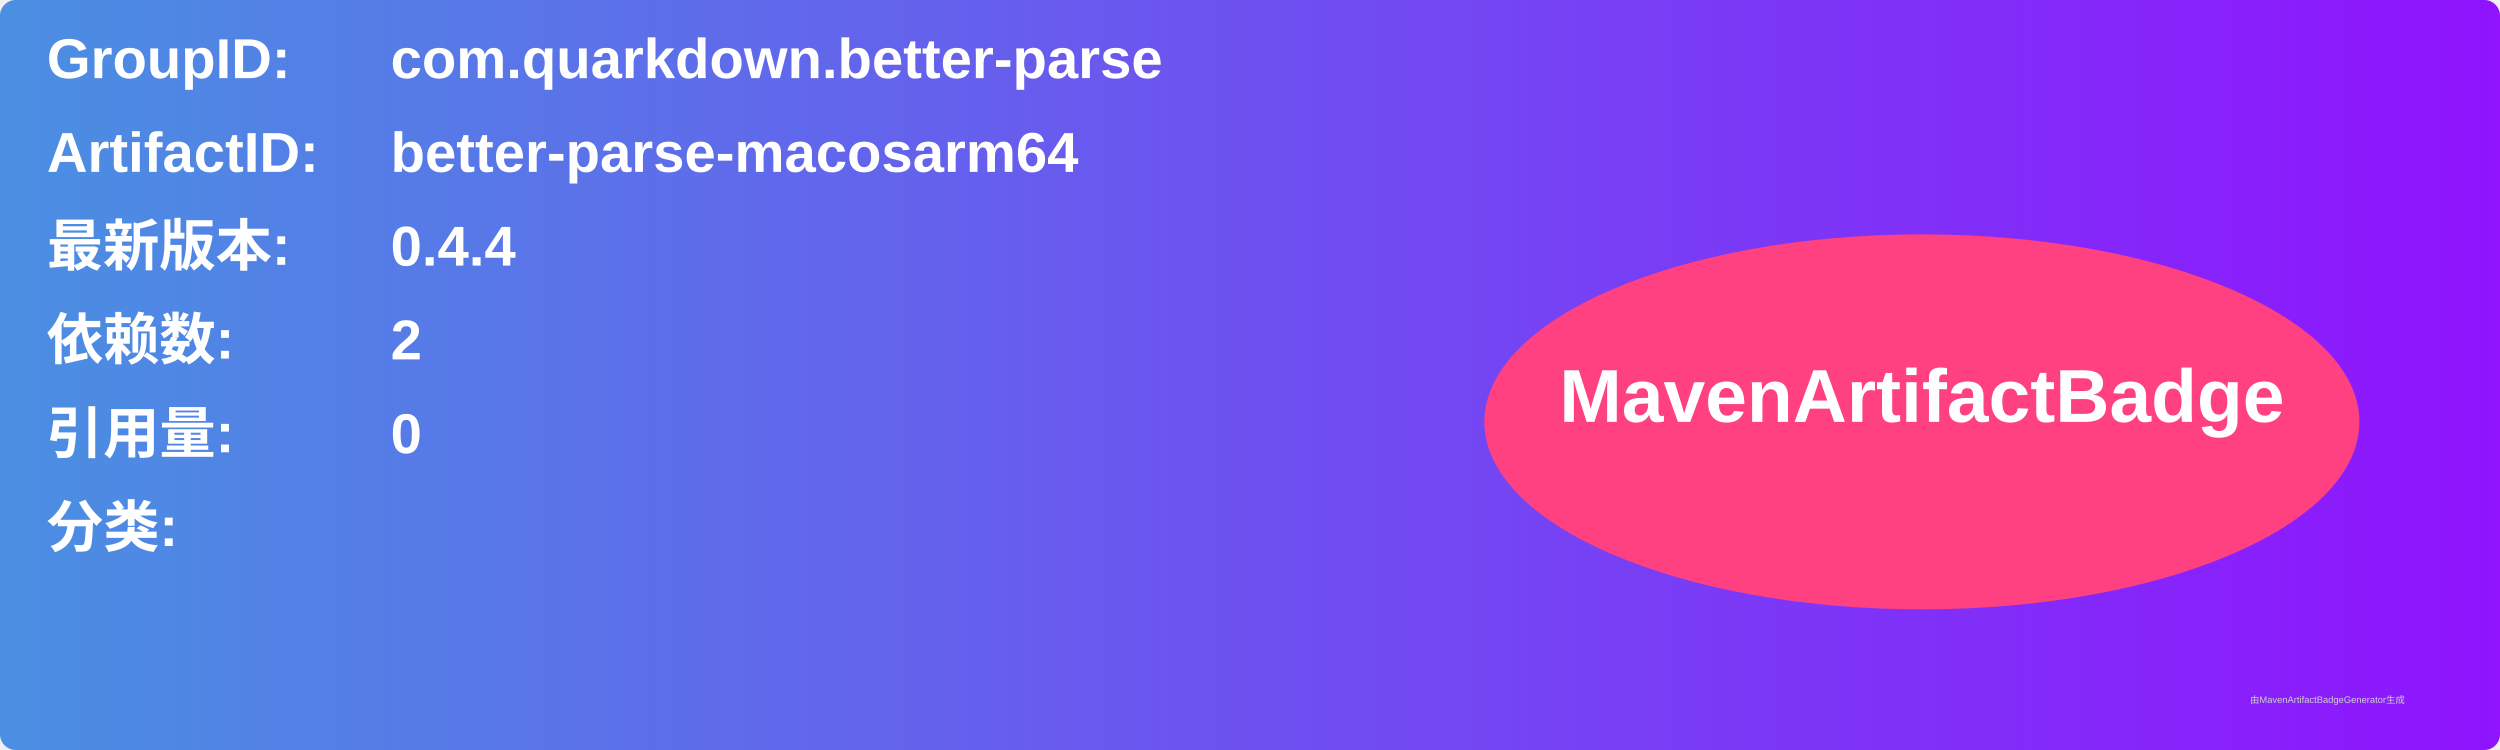
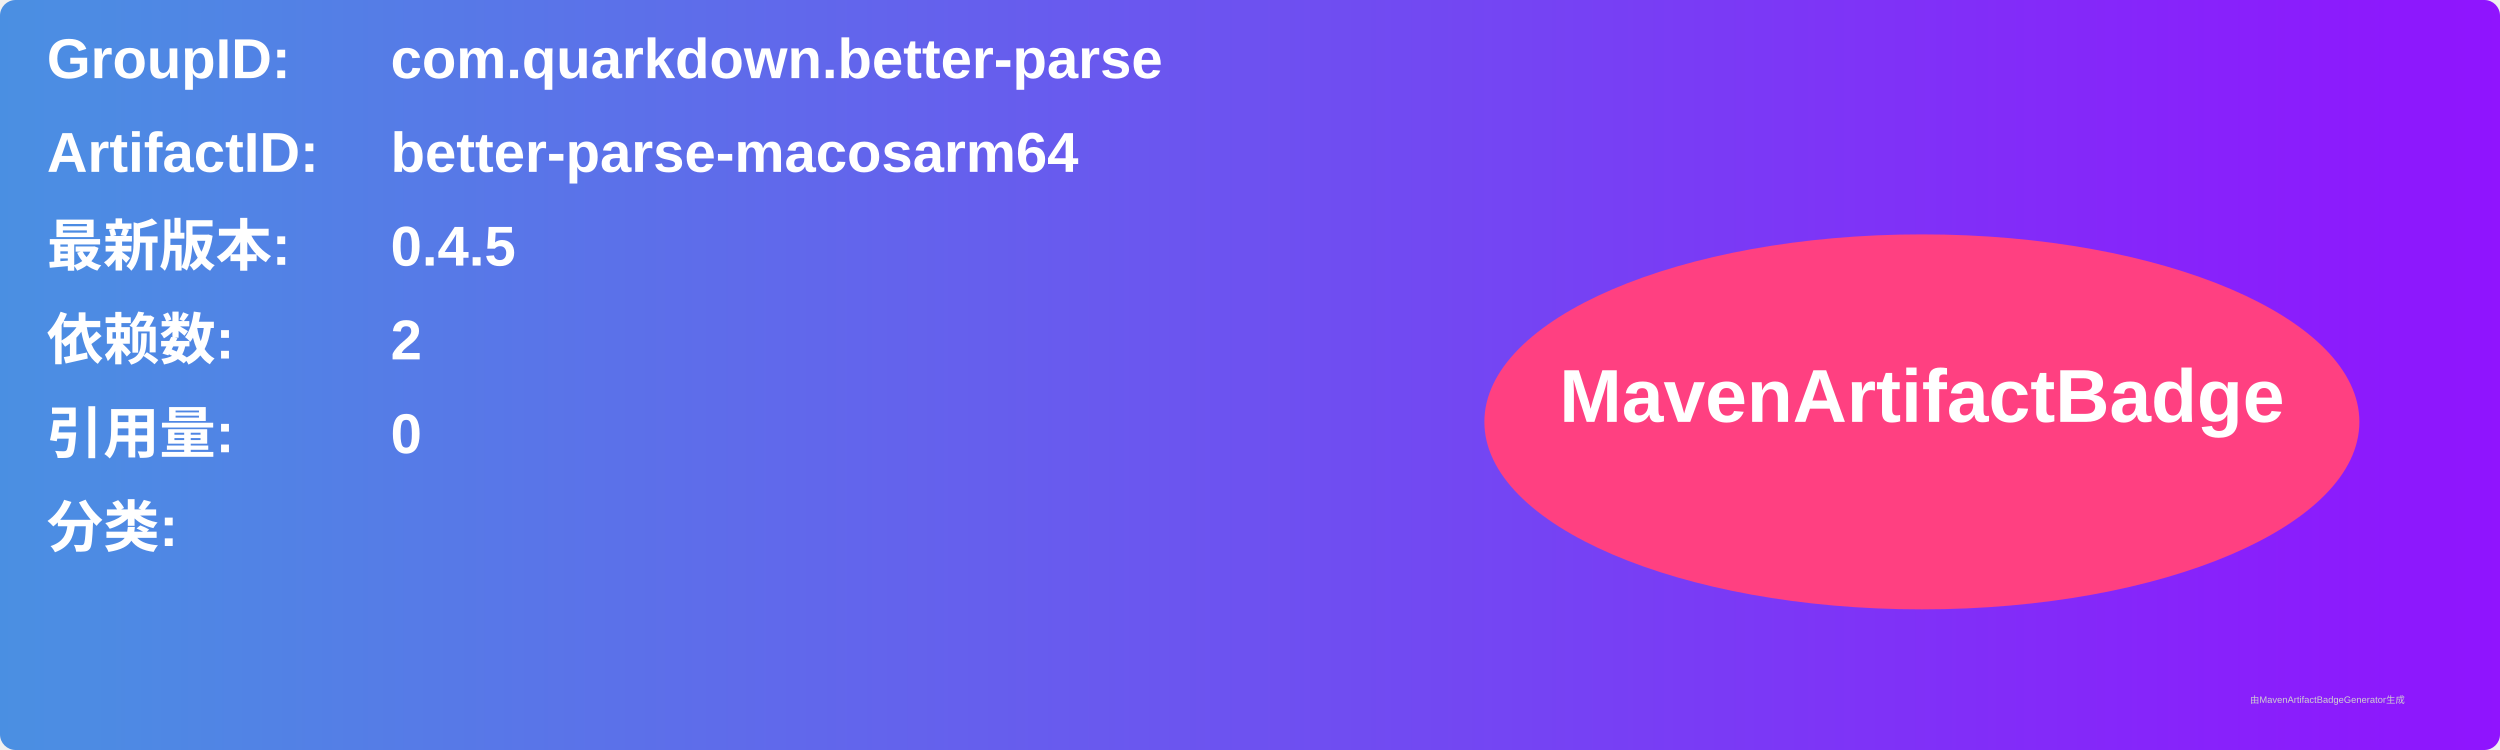
<svg xmlns="http://www.w3.org/2000/svg" width="800" height="240" viewBox="0 0 800 240">
  <linearGradient id="grad" x1="0%" y1="0%" x2="100%" y2="0%">
    <stop offset="0%" stop-color="#4a90e2" />
    <stop offset="100%" stop-color="#9013fe" />
  </linearGradient>
  <rect width="100%" height="100%" rx="5" ry="5" fill="url(#grad)" />
  <g transform="translate(15, 15)">
    <text x="0" y="10" font-family="Arial" font-size="18" fill="white" font-weight="bold" width="260">GroupID:</text>
    <text x="110" y="10" font-family="Arial" font-size="18" fill="white" font-weight="bold" width="460">com.quarkdown.better-parse</text>
    <text x="0" y="40" font-family="Arial" font-size="18" fill="white" font-weight="bold" width="260">ArtifactID:</text>
    <text x="110" y="40" font-family="Arial" font-size="18" fill="white" font-weight="bold" width="460">better-parse-macosarm64</text>
    <text x="0" y="70" font-family="Arial" font-size="18" fill="white" font-weight="bold">最新版本:</text>
    <text x="110" y="70" font-family="Arial" font-size="18" fill="white" font-weight="bold">
-       <tspan font-weight="bold">0.4.4</tspan>
+       <tspan font-weight="bold">0.4.5</tspan>
    </text>
    <text x="0" y="100" font-family="Arial" font-size="18" fill="white" font-weight="bold">依赖数: </text>
    <text x="110" y="100" font-family="Arial" font-size="18" fill="white">
      <tspan font-weight="bold">2</tspan>
    </text>
    <text x="0" y="130" font-family="Arial" font-size="18" fill="white" font-weight="bold">引用量: </text>
    <text x="110" y="130" font-family="Arial" font-size="18" fill="white">
      <tspan font-weight="bold">0</tspan>
    </text>
    <text x="0" y="160" font-family="Arial" font-size="18" fill="white" font-weight="bold">分类:</text>
    <text x="10" y="190" font-family="Arial" font-size="10" fill="white">
      <tspan font-weight="bold" />
    </text>
    <ellipse cx="600" cy="120" rx="140" ry="60" fill="#ff4081" />
    <text x="600" y="120" text-anchor="middle" font-family="Arial" font-size="24" fill="white" font-weight="bold">MavenArtifactBadge</text>
  </g>
  <text x="720" y="225" font-family="Arial" font-size="3" fill="#d0d0d0">由MavenArtifactBadgeGenerator生成</text>
</svg>
